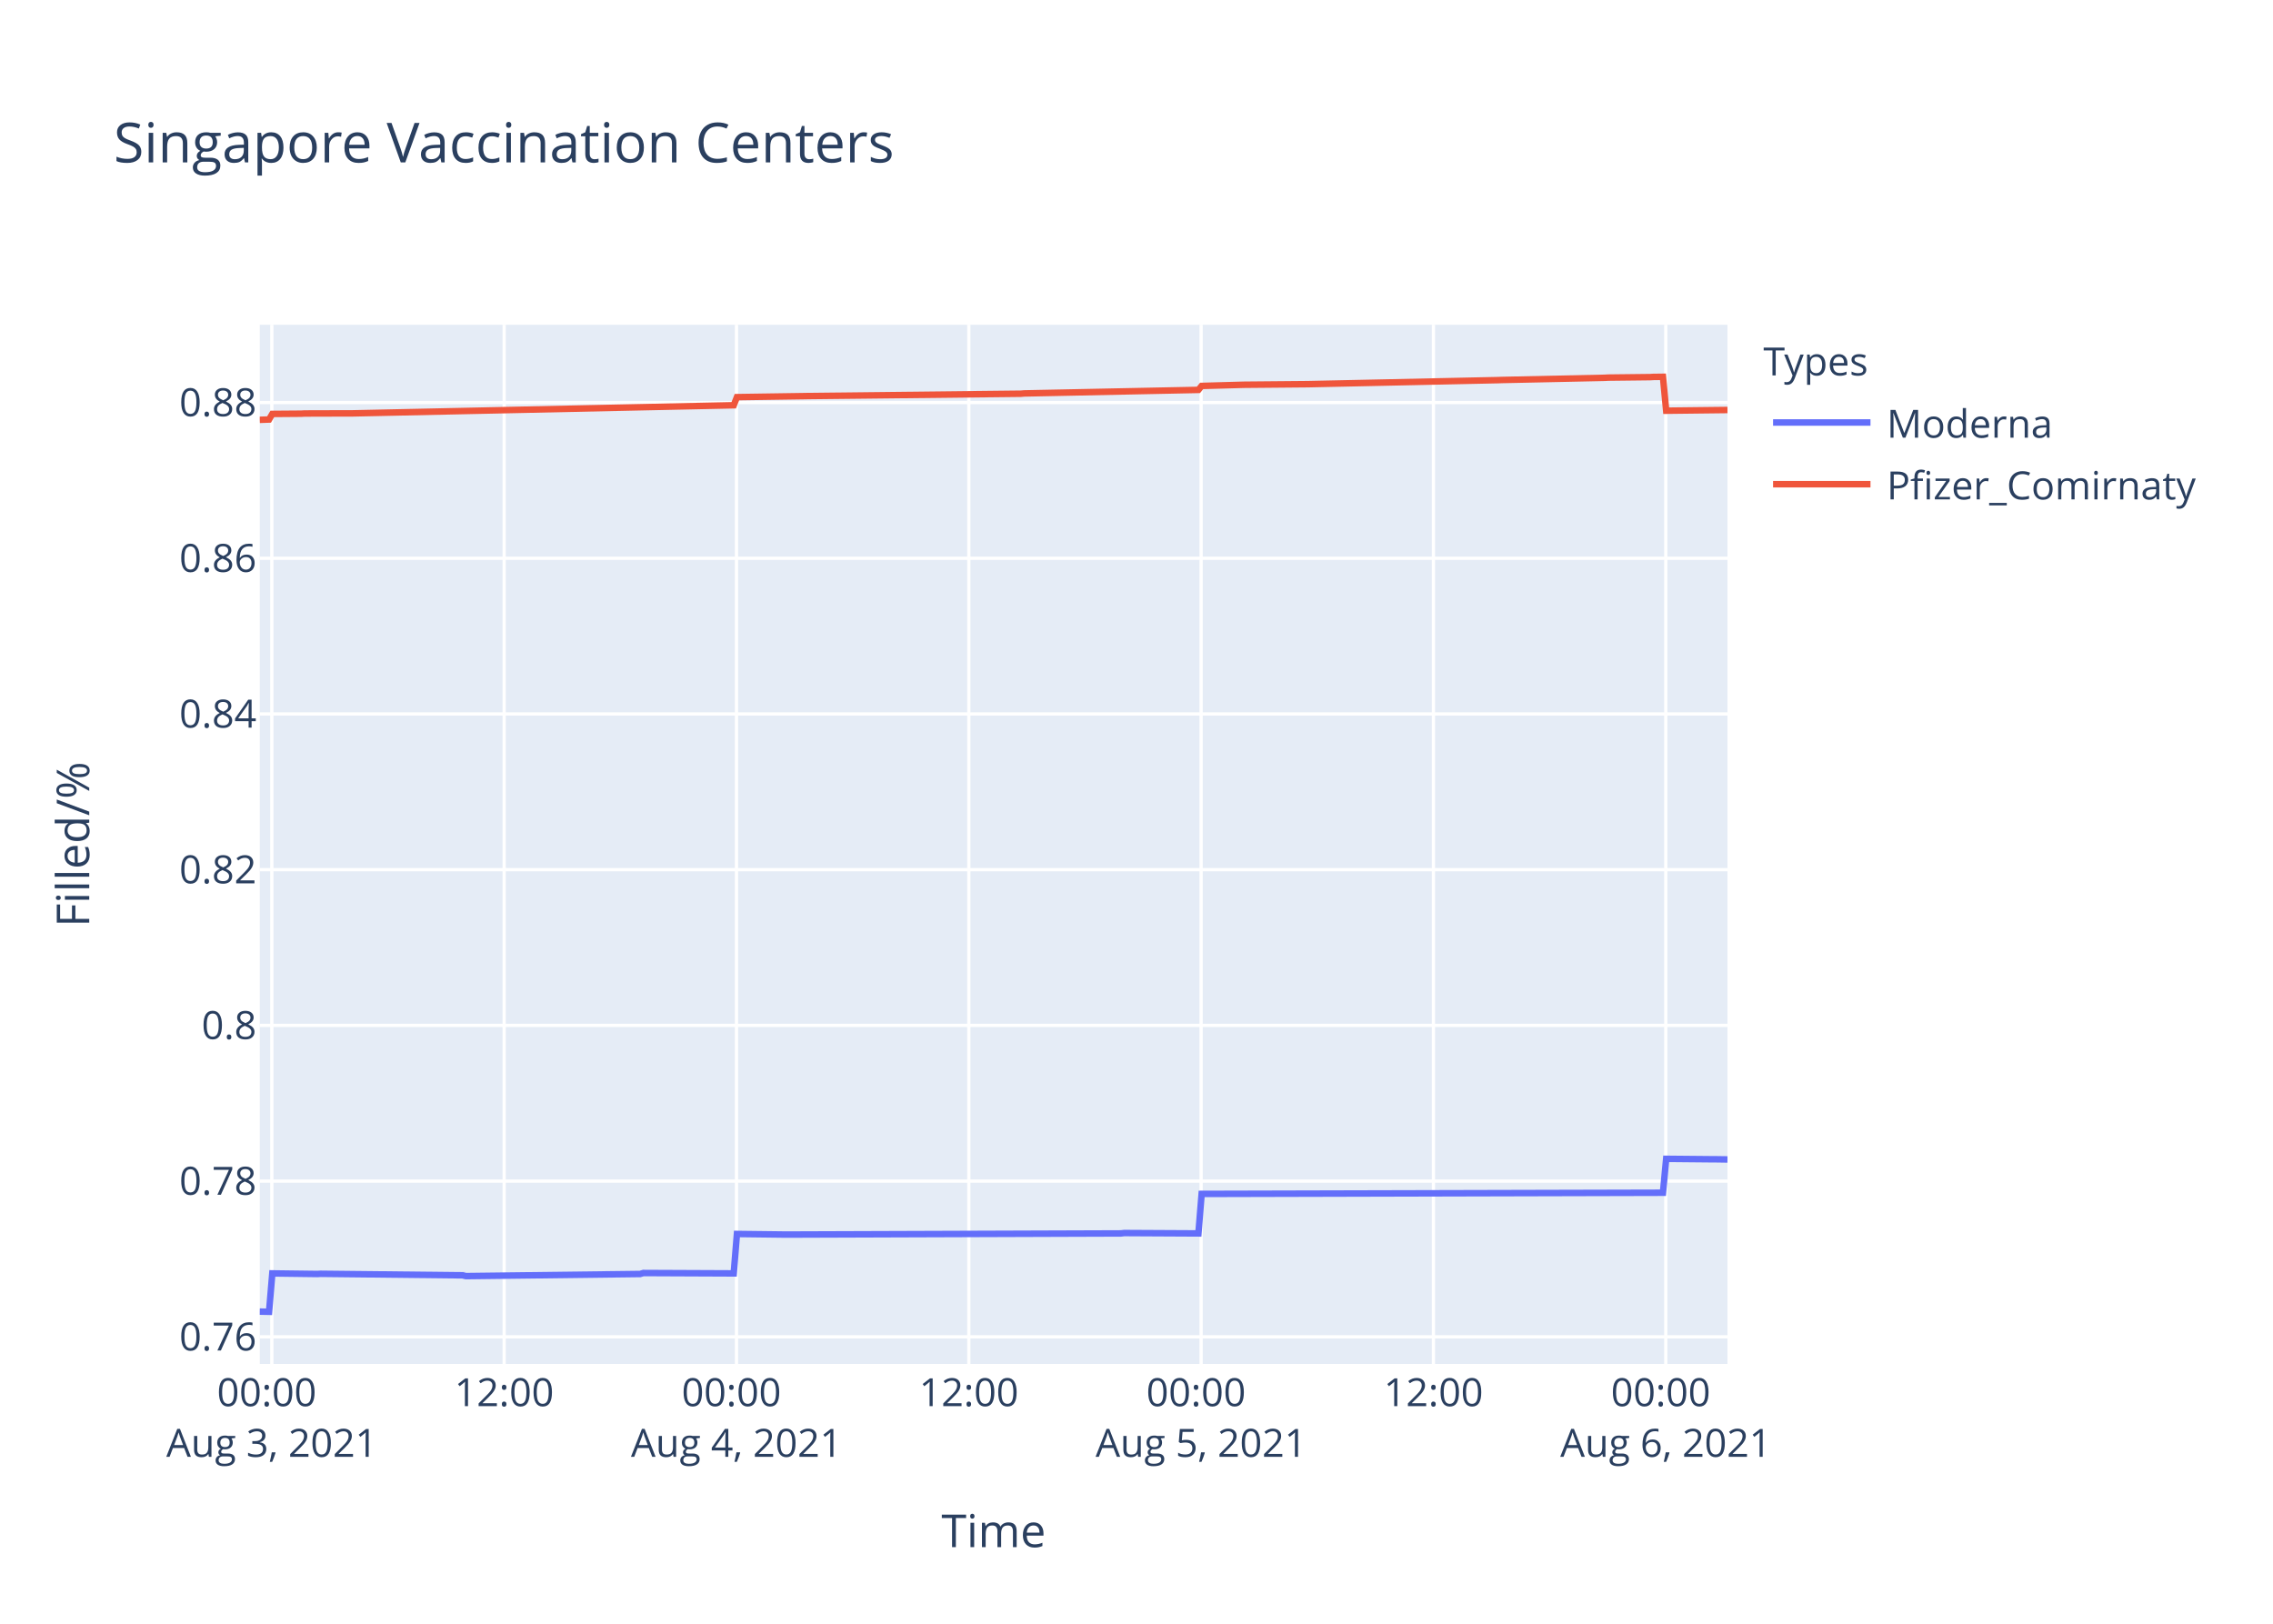
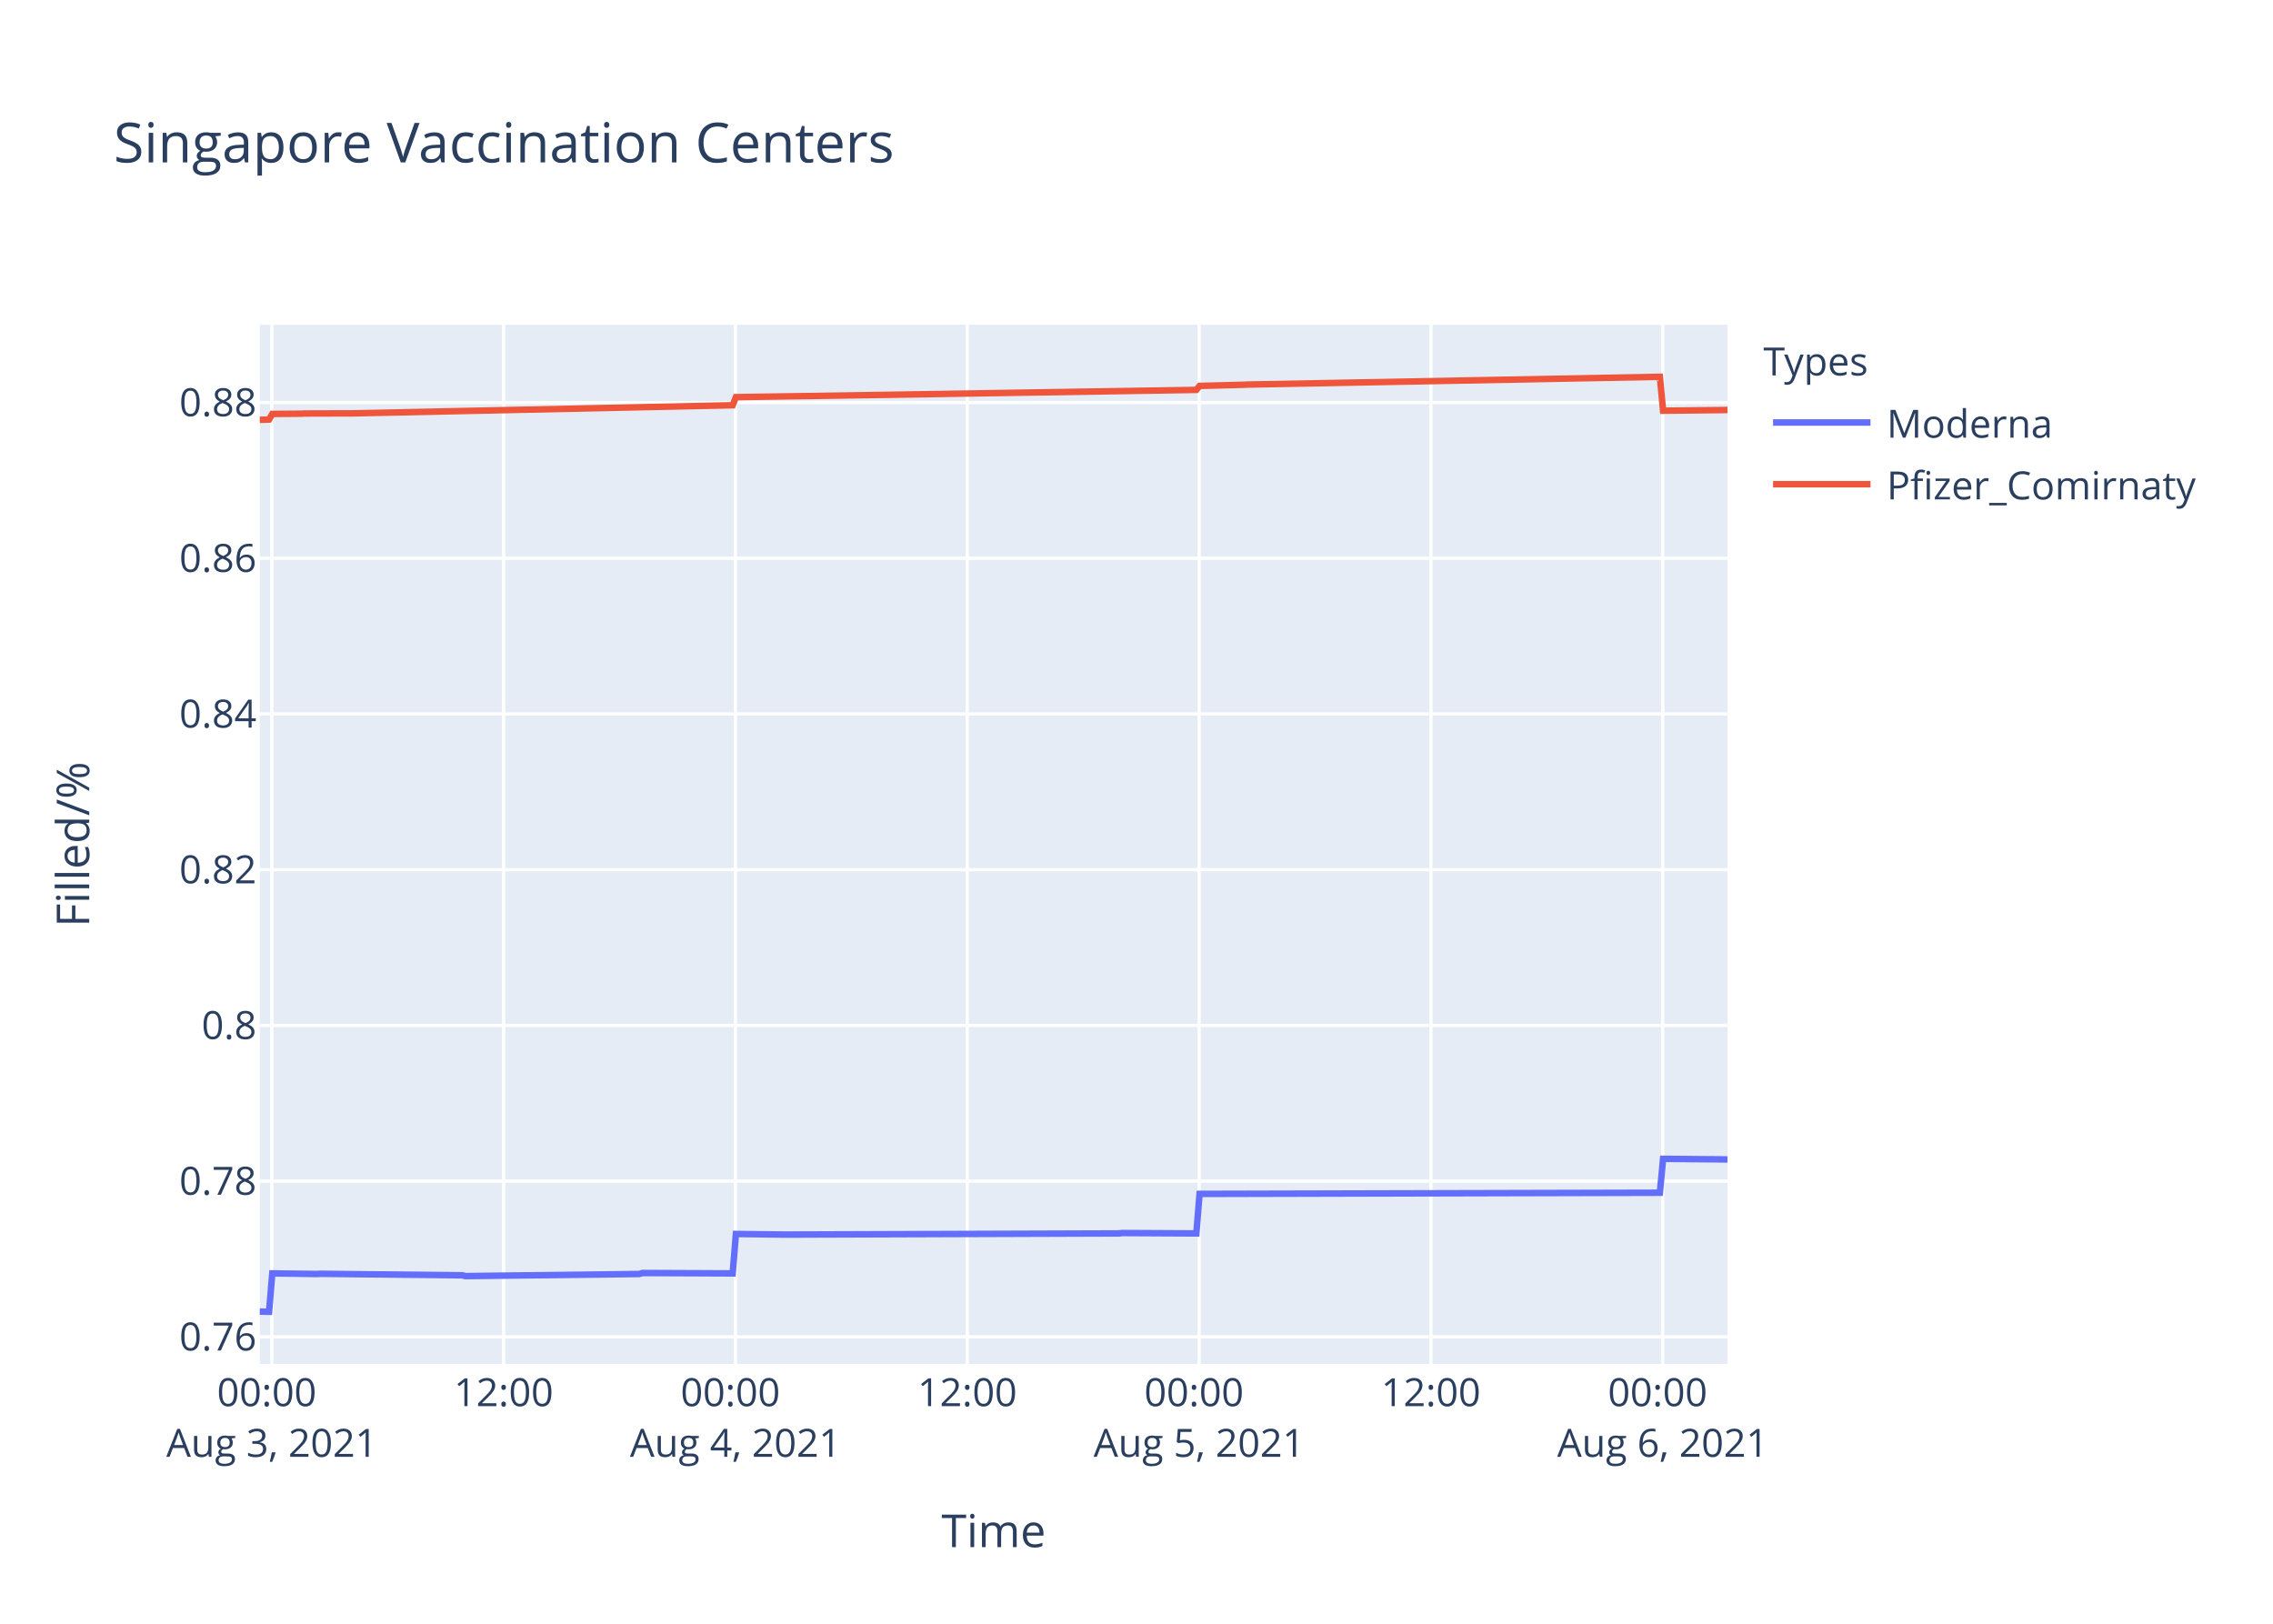
<svg xmlns="http://www.w3.org/2000/svg" class="main-svg" width="700" height="500" style="" viewBox="0 0 700 500">
  <rect x="0" y="0" width="700" height="500" style="fill: rgb(255, 255, 255); fill-opacity: 1;" />
-   <defs id="defs-7572a6">
+   <defs id="defs-c235e6">
    <g class="clips">
-       <clipPath id="clip7572a6xyplot" class="plotclip">
+       <clipPath id="clipc235e6xyplot" class="plotclip">
        <rect width="452" height="320" />
      </clipPath>
-       <clipPath class="axesclip" id="clip7572a6x">
+       <clipPath class="axesclip" id="clipc235e6x">
        <rect x="80" y="0" width="452" height="500" />
      </clipPath>
-       <clipPath class="axesclip" id="clip7572a6y">
+       <clipPath class="axesclip" id="clipc235e6y">
        <rect x="0" y="100" width="700" height="320" />
      </clipPath>
-       <clipPath class="axesclip" id="clip7572a6xy">
+       <clipPath class="axesclip" id="clipc235e6xy">
        <rect x="80" y="100" width="452" height="320" />
      </clipPath>
    </g>
    <g class="gradients" />
  </defs>
  <g class="bglayer">
    <rect class="bg" x="80" y="100" width="452" height="320" style="fill: rgb(229, 236, 246); fill-opacity: 1; stroke-width: 0;" />
  </g>
  <g class="layer-below">
    <g class="imagelayer" />
    <g class="shapelayer" />
  </g>
  <g class="cartesianlayer">
    <g class="subplot xy">
      <g class="layer-subplot">
        <g class="shapelayer" />
        <g class="imagelayer" />
      </g>
      <g class="gridlayer">
        <g class="x">
          <path class="xgrid crisp" transform="translate(83.71,0)" d="M0,100v320" style="stroke: rgb(255, 255, 255); stroke-opacity: 1; stroke-width: 1px;" />
-           <path class="xgrid crisp" transform="translate(155.26,0)" d="M0,100v320" style="stroke: rgb(255, 255, 255); stroke-opacity: 1; stroke-width: 1px;" />
-           <path class="xgrid crisp" transform="translate(226.81,0)" d="M0,100v320" style="stroke: rgb(255, 255, 255); stroke-opacity: 1; stroke-width: 1px;" />
-           <path class="xgrid crisp" transform="translate(298.36,0)" d="M0,100v320" style="stroke: rgb(255, 255, 255); stroke-opacity: 1; stroke-width: 1px;" />
-           <path class="xgrid crisp" transform="translate(369.9,0)" d="M0,100v320" style="stroke: rgb(255, 255, 255); stroke-opacity: 1; stroke-width: 1px;" />
-           <path class="xgrid crisp" transform="translate(441.45,0)" d="M0,100v320" style="stroke: rgb(255, 255, 255); stroke-opacity: 1; stroke-width: 1px;" />
-           <path class="xgrid crisp" transform="translate(513,0)" d="M0,100v320" style="stroke: rgb(255, 255, 255); stroke-opacity: 1; stroke-width: 1px;" />
+           <path class="xgrid crisp" transform="translate(155.1,0)" d="M0,100v320" style="stroke: rgb(255, 255, 255); stroke-opacity: 1; stroke-width: 1px;" />
+           <path class="xgrid crisp" transform="translate(226.49,0)" d="M0,100v320" style="stroke: rgb(255, 255, 255); stroke-opacity: 1; stroke-width: 1px;" />
+           <path class="xgrid crisp" transform="translate(297.88,0)" d="M0,100v320" style="stroke: rgb(255, 255, 255); stroke-opacity: 1; stroke-width: 1px;" />
+           <path class="xgrid crisp" transform="translate(369.27,0)" d="M0,100v320" style="stroke: rgb(255, 255, 255); stroke-opacity: 1; stroke-width: 1px;" />
+           <path class="xgrid crisp" transform="translate(440.66,0)" d="M0,100v320" style="stroke: rgb(255, 255, 255); stroke-opacity: 1; stroke-width: 1px;" />
+           <path class="xgrid crisp" transform="translate(512.05,0)" d="M0,100v320" style="stroke: rgb(255, 255, 255); stroke-opacity: 1; stroke-width: 1px;" />
        </g>
        <g class="y">
          <path class="ygrid crisp" transform="translate(0,411.65)" d="M80,0h452" style="stroke: rgb(255, 255, 255); stroke-opacity: 1; stroke-width: 1px;" />
          <path class="ygrid crisp" transform="translate(0,363.7)" d="M80,0h452" style="stroke: rgb(255, 255, 255); stroke-opacity: 1; stroke-width: 1px;" />
          <path class="ygrid crisp" transform="translate(0,315.75)" d="M80,0h452" style="stroke: rgb(255, 255, 255); stroke-opacity: 1; stroke-width: 1px;" />
          <path class="ygrid crisp" transform="translate(0,267.8)" d="M80,0h452" style="stroke: rgb(255, 255, 255); stroke-opacity: 1; stroke-width: 1px;" />
          <path class="ygrid crisp" transform="translate(0,219.85)" d="M80,0h452" style="stroke: rgb(255, 255, 255); stroke-opacity: 1; stroke-width: 1px;" />
          <path class="ygrid crisp" transform="translate(0,171.91)" d="M80,0h452" style="stroke: rgb(255, 255, 255); stroke-opacity: 1; stroke-width: 1px;" />
          <path class="ygrid crisp" transform="translate(0,123.96)" d="M80,0h452" style="stroke: rgb(255, 255, 255); stroke-opacity: 1; stroke-width: 1px;" />
        </g>
      </g>
      <g class="zerolinelayer" />
      <path class="xlines-below" />
      <path class="ylines-below" />
      <g class="overlines-below" />
      <g class="xaxislayer-below" />
      <g class="yaxislayer-below" />
      <g class="overaxes-below" />
-       <g class="plot" transform="translate(80,100)" clip-path="url('#clip7572a6xyplot')">
+       <g class="plot" transform="translate(80,100)" clip-path="url('#clipc235e6xyplot')">
        <g class="scatterlayer mlayer">
-           <g class="trace scatter trace77fe4c" style="stroke-miterlimit: 2; opacity: 1;">
+           <g class="trace scatter tracefca836" style="stroke-miterlimit: 2; opacity: 1;">
            <g class="fills" />
            <g class="errorbars" />
            <g class="lines">
-               <path class="js-line" d="M0,303.88L2.86,303.94L3.86,292.12L17.77,292.3L18.76,292.24L62.49,292.71L63.48,292.95L117.14,292.3L118.13,292L145.96,292.12L146.95,279.98L161.85,280.16L162.85,280.16L265.22,279.81L266.21,279.69L289.07,279.81L290.06,267.64L432.13,267.28L433.12,256.84L447.03,256.97L448.02,256.97L452,257.03" style="vector-effect: non-scaling-stroke; fill: none; stroke: rgb(99, 110, 250); stroke-opacity: 1; stroke-width: 2px; opacity: 1;" />
+               <path class="js-line" d="M0,303.88L2.86,303.94L3.85,292.12L17.73,292.3L18.72,292.24L62.35,292.71L63.34,292.95L116.89,292.3L117.88,292L145.64,292.12L146.63,279.98L161.5,280.16L162.49,280.16L264.64,279.81L265.63,279.69L288.43,279.81L289.42,267.64L431.18,267.28L432.17,256.84L446.05,256.97L447.04,256.97L452,257.03" style="vector-effect: non-scaling-stroke; fill: none; stroke: rgb(99, 110, 250); stroke-opacity: 1; stroke-width: 2px; opacity: 1;" />
            </g>
            <g class="points" />
            <g class="text" />
          </g>
-           <g class="trace scatter tracefd213f" style="stroke-miterlimit: 2; opacity: 1;">
+           <g class="trace scatter trace443d0d" style="stroke-miterlimit: 2; opacity: 1;">
            <g class="fills" />
            <g class="errorbars" />
            <g class="lines">
-               <path class="js-line" d="M0,29.28L2.86,29.18L3.86,27.46L12.8,27.39L13.8,27.33L27.71,27.29L28.7,27.29L145.96,24.79L146.95,22.29L167.82,21.98L168.81,21.96L234.42,21.24L235.4,21.15L289.07,20.06L290.06,18.84L302.98,18.48L303.97,18.47L321.86,18.31L322.85,18.3L381.44,17.05L382.44,17.01L414.24,16.34L415.23,16.28L428.15,16.13L429.14,16.07L432.13,16.03L433.12,26.47L452,26.25" style="vector-effect: non-scaling-stroke; fill: none; stroke: rgb(239, 85, 59); stroke-opacity: 1; stroke-width: 2px; opacity: 1;" />
+               <path class="js-line" d="M0,29.28L2.86,29.18L3.85,27.46L12.78,27.39L13.77,27.33L27.65,27.29L28.64,27.29L145.64,24.79L146.63,22.29L166.46,21.99L167.45,21.98L288.43,20.06L289.42,18.84L303.3,18.47L304.3,18.42L431.18,16.03L432.17,26.47L452,26.25" style="vector-effect: non-scaling-stroke; fill: none; stroke: rgb(239, 85, 59); stroke-opacity: 1; stroke-width: 2px; opacity: 1;" />
            </g>
            <g class="points" />
            <g class="text" />
          </g>
        </g>
      </g>
      <g class="overplot" />
      <path class="xlines-above crisp" d="M0,0" style="fill: none;" />
      <path class="ylines-above crisp" d="M0,0" style="fill: none;" />
      <g class="overlines-above" />
      <g class="xaxislayer-above">
        <g class="xtick">
          <text text-anchor="middle" x="0" y="433" transform="translate(83.71,0)" style="font-family: 'Open Sans', verdana, arial, sans-serif; font-size: 12px; fill: rgb(42, 63, 95); fill-opacity: 1; white-space: pre;">
            <tspan class="line" dy="0em" x="0" y="433">00:00</tspan>
            <tspan class="line" dy="1.3em" x="0" y="433">Aug 3, 2021</tspan>
          </text>
        </g>
        <g class="xtick">
-           <text text-anchor="middle" x="0" y="433" transform="translate(155.26,0)" style="font-family: 'Open Sans', verdana, arial, sans-serif; font-size: 12px; fill: rgb(42, 63, 95); fill-opacity: 1; white-space: pre;">12:00</text>
-         </g>
-         <g class="xtick">
-           <text text-anchor="middle" x="0" y="433" transform="translate(226.81,0)" style="font-family: 'Open Sans', verdana, arial, sans-serif; font-size: 12px; fill: rgb(42, 63, 95); fill-opacity: 1; white-space: pre;">
+           <text text-anchor="middle" x="0" y="433" transform="translate(155.1,0)" style="font-family: 'Open Sans', verdana, arial, sans-serif; font-size: 12px; fill: rgb(42, 63, 95); fill-opacity: 1; white-space: pre;">12:00</text>
+         </g>
+         <g class="xtick">
+           <text text-anchor="middle" x="0" y="433" transform="translate(226.49,0)" style="font-family: 'Open Sans', verdana, arial, sans-serif; font-size: 12px; fill: rgb(42, 63, 95); fill-opacity: 1; white-space: pre;">
            <tspan class="line" dy="0em" x="0" y="433">00:00</tspan>
            <tspan class="line" dy="1.3em" x="0" y="433">Aug 4, 2021</tspan>
          </text>
        </g>
        <g class="xtick">
-           <text text-anchor="middle" x="0" y="433" transform="translate(298.36,0)" style="font-family: 'Open Sans', verdana, arial, sans-serif; font-size: 12px; fill: rgb(42, 63, 95); fill-opacity: 1; white-space: pre;">12:00</text>
-         </g>
-         <g class="xtick">
-           <text text-anchor="middle" x="0" y="433" transform="translate(369.9,0)" style="font-family: 'Open Sans', verdana, arial, sans-serif; font-size: 12px; fill: rgb(42, 63, 95); fill-opacity: 1; white-space: pre;">
+           <text text-anchor="middle" x="0" y="433" transform="translate(297.88,0)" style="font-family: 'Open Sans', verdana, arial, sans-serif; font-size: 12px; fill: rgb(42, 63, 95); fill-opacity: 1; white-space: pre;">12:00</text>
+         </g>
+         <g class="xtick">
+           <text text-anchor="middle" x="0" y="433" transform="translate(369.27,0)" style="font-family: 'Open Sans', verdana, arial, sans-serif; font-size: 12px; fill: rgb(42, 63, 95); fill-opacity: 1; white-space: pre;">
            <tspan class="line" dy="0em" x="0" y="433">00:00</tspan>
            <tspan class="line" dy="1.3em" x="0" y="433">Aug 5, 2021</tspan>
          </text>
        </g>
        <g class="xtick">
-           <text text-anchor="middle" x="0" y="433" transform="translate(441.45,0)" style="font-family: 'Open Sans', verdana, arial, sans-serif; font-size: 12px; fill: rgb(42, 63, 95); fill-opacity: 1; white-space: pre;">12:00</text>
-         </g>
-         <g class="xtick">
-           <text text-anchor="middle" x="0" y="433" transform="translate(513,0)" style="font-family: 'Open Sans', verdana, arial, sans-serif; font-size: 12px; fill: rgb(42, 63, 95); fill-opacity: 1; white-space: pre;">
+           <text text-anchor="middle" x="0" y="433" transform="translate(440.66,0)" style="font-family: 'Open Sans', verdana, arial, sans-serif; font-size: 12px; fill: rgb(42, 63, 95); fill-opacity: 1; white-space: pre;">12:00</text>
+         </g>
+         <g class="xtick">
+           <text text-anchor="middle" x="0" y="433" transform="translate(512.05,0)" style="font-family: 'Open Sans', verdana, arial, sans-serif; font-size: 12px; fill: rgb(42, 63, 95); fill-opacity: 1; white-space: pre;">
            <tspan class="line" dy="0em" x="0" y="433">00:00</tspan>
            <tspan class="line" dy="1.3em" x="0" y="433">Aug 6, 2021</tspan>
          </text>
        </g>
      </g>
      <g class="yaxislayer-above">
        <g class="ytick">
          <text text-anchor="end" x="79" y="4.2" transform="translate(0,411.65)" style="font-family: 'Open Sans', verdana, arial, sans-serif; font-size: 12px; fill: rgb(42, 63, 95); fill-opacity: 1; white-space: pre;">0.76</text>
        </g>
        <g class="ytick">
          <text text-anchor="end" x="79" y="4.2" transform="translate(0,363.7)" style="font-family: 'Open Sans', verdana, arial, sans-serif; font-size: 12px; fill: rgb(42, 63, 95); fill-opacity: 1; white-space: pre;">0.78</text>
        </g>
        <g class="ytick">
          <text text-anchor="end" x="79" y="4.2" transform="translate(0,315.75)" style="font-family: 'Open Sans', verdana, arial, sans-serif; font-size: 12px; fill: rgb(42, 63, 95); fill-opacity: 1; white-space: pre;">0.8</text>
        </g>
        <g class="ytick">
          <text text-anchor="end" x="79" y="4.2" transform="translate(0,267.8)" style="font-family: 'Open Sans', verdana, arial, sans-serif; font-size: 12px; fill: rgb(42, 63, 95); fill-opacity: 1; white-space: pre;">0.82</text>
        </g>
        <g class="ytick">
          <text text-anchor="end" x="79" y="4.2" transform="translate(0,219.85)" style="font-family: 'Open Sans', verdana, arial, sans-serif; font-size: 12px; fill: rgb(42, 63, 95); fill-opacity: 1; white-space: pre;">0.84</text>
        </g>
        <g class="ytick">
          <text text-anchor="end" x="79" y="4.2" transform="translate(0,171.91)" style="font-family: 'Open Sans', verdana, arial, sans-serif; font-size: 12px; fill: rgb(42, 63, 95); fill-opacity: 1; white-space: pre;">0.86</text>
        </g>
        <g class="ytick">
          <text text-anchor="end" x="79" y="4.2" transform="translate(0,123.96)" style="font-family: 'Open Sans', verdana, arial, sans-serif; font-size: 12px; fill: rgb(42, 63, 95); fill-opacity: 1; white-space: pre;">0.88</text>
        </g>
      </g>
      <g class="overaxes-above" />
    </g>
  </g>
  <g class="polarlayer" />
  <g class="ternarylayer" />
  <g class="geolayer" />
  <g class="funnelarealayer" />
  <g class="pielayer" />
  <g class="treemaplayer" />
  <g class="sunburstlayer" />
  <g class="glimages" />
-   <defs id="topdefs-7572a6">
+   <defs id="topdefs-c235e6">
    <g class="clips" />
-     <clipPath id="legend7572a6">
+     <clipPath id="legendc235e6">
      <rect width="147" height="64" x="0" y="0" />
    </clipPath>
  </defs>
  <g class="layer-above">
    <g class="imagelayer" />
    <g class="shapelayer" />
  </g>
  <g class="infolayer">
    <g class="legend" pointer-events="all" transform="translate(541.04,100)">
      <rect class="bg" shape-rendering="crispEdges" width="147" height="64" x="0" y="0" style="stroke: rgb(68, 68, 68); stroke-opacity: 1; fill: rgb(255, 255, 255); fill-opacity: 1; stroke-width: 0px;" />
-       <g class="scrollbox" transform="" clip-path="url('#legend7572a6')">
+       <g class="scrollbox" transform="" clip-path="url('#legendc235e6')">
        <text class="legendtitletext" text-anchor="start" x="2" y="15.6" style="font-family: 'Open Sans', verdana, arial, sans-serif; font-size: 12px; fill: rgb(42, 63, 95); fill-opacity: 1; white-space: pre;">Types</text>
        <g class="groups" transform="">
          <g class="traces" transform="translate(0,30.1)" style="opacity: 1;">
            <text class="legendtext" text-anchor="start" x="40" y="4.68" style="font-family: 'Open Sans', verdana, arial, sans-serif; font-size: 12px; fill: rgb(42, 63, 95); fill-opacity: 1; white-space: pre;">Moderna</text>
            <g class="layers" style="opacity: 1;">
              <g class="legendfill" />
              <g class="legendlines">
                <path class="js-line" d="M5,0h30" style="fill: none; stroke: rgb(99, 110, 250); stroke-opacity: 1; stroke-width: 2px;" />
              </g>
              <g class="legendsymbols">
                <g class="legendpoints" />
              </g>
            </g>
            <rect class="legendtoggle" x="0" y="-9.5" width="141.656" height="19" style="fill: rgb(0, 0, 0); fill-opacity: 0;" />
          </g>
        </g>
        <g class="groups" transform="">
          <g class="traces" transform="translate(0,49.1)" style="opacity: 1;">
            <text class="legendtext" text-anchor="start" x="40" y="4.68" style="font-family: 'Open Sans', verdana, arial, sans-serif; font-size: 12px; fill: rgb(42, 63, 95); fill-opacity: 1; white-space: pre;">Pfizer_Comirnaty</text>
            <g class="layers" style="opacity: 1;">
              <g class="legendfill" />
              <g class="legendlines">
                <path class="js-line" d="M5,0h30" style="fill: none; stroke: rgb(239, 85, 59); stroke-opacity: 1; stroke-width: 2px;" />
              </g>
              <g class="legendsymbols">
                <g class="legendpoints" />
              </g>
            </g>
            <rect class="legendtoggle" x="0" y="-9.5" width="141.656" height="19" style="fill: rgb(0, 0, 0); fill-opacity: 0;" />
          </g>
        </g>
      </g>
      <rect class="scrollbar" rx="20" ry="3" width="0" height="0" x="0" y="0" style="fill: rgb(128, 139, 164); fill-opacity: 1;" />
    </g>
    <g class="g-gtitle">
      <text class="gtitle" x="35" y="50" text-anchor="start" dy="0em" style="font-family: 'Open Sans', verdana, arial, sans-serif; font-size: 17px; fill: rgb(42, 63, 95); opacity: 1; font-weight: normal; white-space: pre;">Singapore Vaccination Centers</text>
    </g>
    <g class="g-xtitle">
      <text class="xtitle" x="306" y="476.409" text-anchor="middle" style="font-family: 'Open Sans', verdana, arial, sans-serif; font-size: 14px; fill: rgb(42, 63, 95); opacity: 1; font-weight: normal; white-space: pre;">Time</text>
    </g>
    <g class="g-ytitle">
      <text class="ytitle" transform="rotate(-90,27.48125,260)" x="27.481" y="260" text-anchor="middle" style="font-family: 'Open Sans', verdana, arial, sans-serif; font-size: 14px; fill: rgb(42, 63, 95); opacity: 1; font-weight: normal; white-space: pre;">Filled/%</text>
    </g>
  </g>
</svg>
